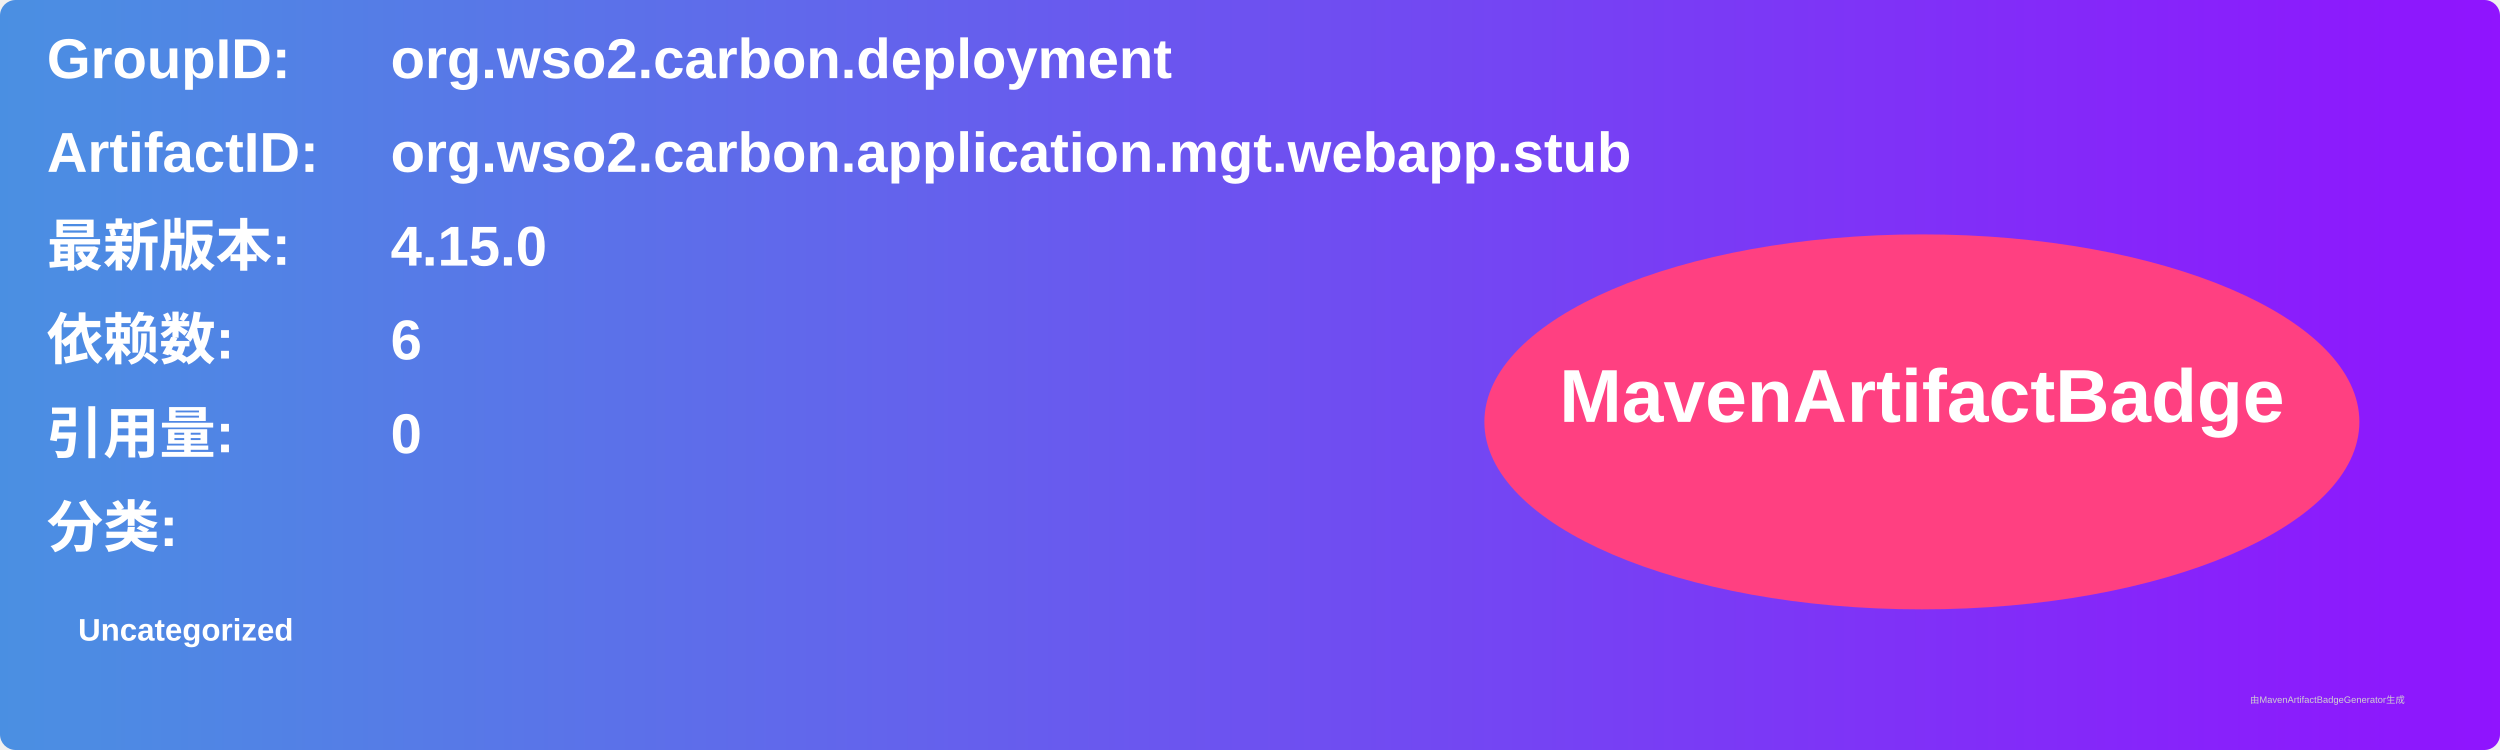
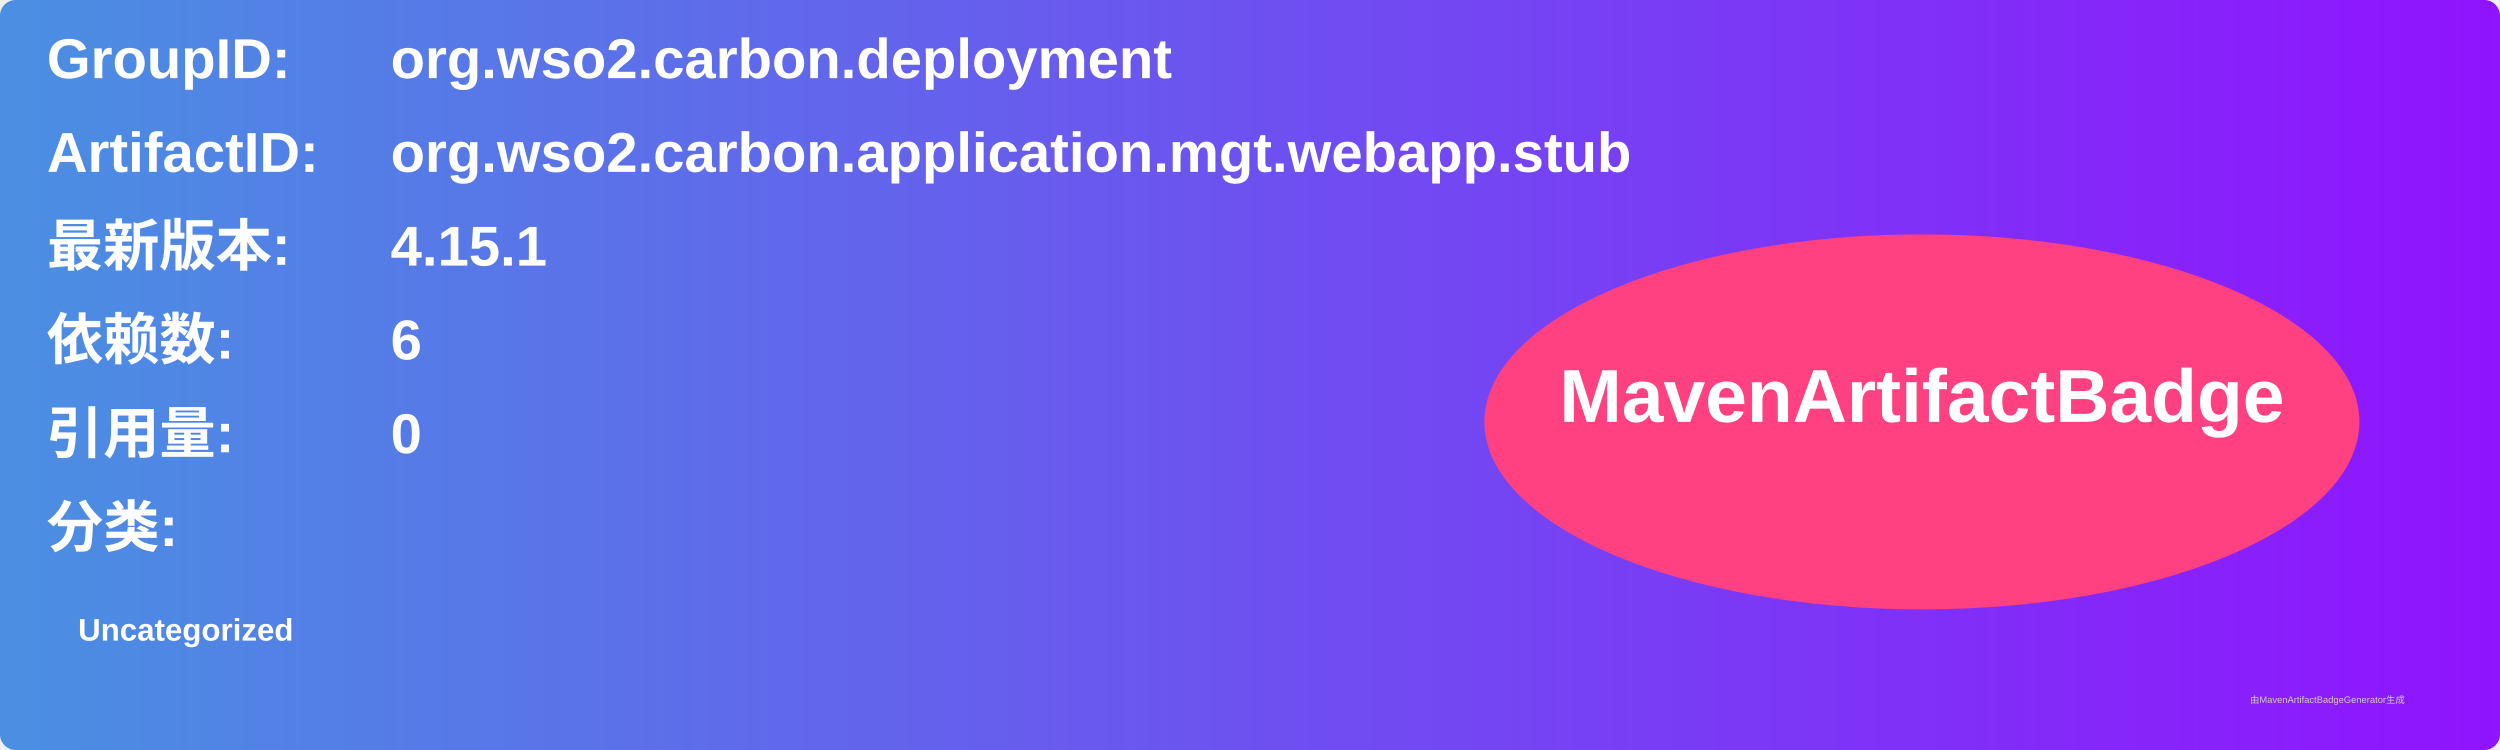
<svg xmlns="http://www.w3.org/2000/svg" width="800" height="240" viewBox="0 0 800 240">
  <linearGradient id="grad" x1="0%" y1="0%" x2="100%" y2="0%">
    <stop offset="0%" stop-color="#4a90e2" />
    <stop offset="100%" stop-color="#9013fe" />
  </linearGradient>
  <rect width="100%" height="100%" rx="5" ry="5" fill="url(#grad)" />
  <g transform="translate(15, 15)">
    <text x="0" y="10" font-family="Arial" font-size="18" fill="white" font-weight="bold" width="260">GroupID:</text>
    <text x="110" y="10" font-family="Arial" font-size="18" fill="white" font-weight="bold" width="460">org.wso2.carbon.deployment</text>
    <text x="0" y="40" font-family="Arial" font-size="18" fill="white" font-weight="bold" width="260">ArtifactID:</text>
    <text x="110" y="40" font-family="Arial" font-size="18" fill="white" font-weight="bold" width="460">org.wso2.carbon.application.mgt.webapp.stub</text>
    <text x="0" y="70" font-family="Arial" font-size="18" fill="white" font-weight="bold">最新版本:</text>
    <text x="110" y="70" font-family="Arial" font-size="18" fill="white" font-weight="bold">
-       <tspan font-weight="bold">4.15.0</tspan>
+       <tspan font-weight="bold">4.15.1</tspan>
    </text>
    <text x="0" y="100" font-family="Arial" font-size="18" fill="white" font-weight="bold">依赖数: </text>
    <text x="110" y="100" font-family="Arial" font-size="18" fill="white">
      <tspan font-weight="bold">6</tspan>
    </text>
    <text x="0" y="130" font-family="Arial" font-size="18" fill="white" font-weight="bold">引用量: </text>
    <text x="110" y="130" font-family="Arial" font-size="18" fill="white">
      <tspan font-weight="bold">0</tspan>
    </text>
    <text x="0" y="160" font-family="Arial" font-size="18" fill="white" font-weight="bold">分类:</text>
    <text x="10" y="190" font-family="Arial" font-size="10" fill="white">
      <tspan font-weight="bold">Uncategorized</tspan>
    </text>
    <ellipse cx="600" cy="120" rx="140" ry="60" fill="#ff4081" />
    <text x="600" y="120" text-anchor="middle" font-family="Arial" font-size="24" fill="white" font-weight="bold">MavenArtifactBadge</text>
  </g>
  <text x="720" y="225" font-family="Arial" font-size="3" fill="#d0d0d0">由MavenArtifactBadgeGenerator生成</text>
</svg>
